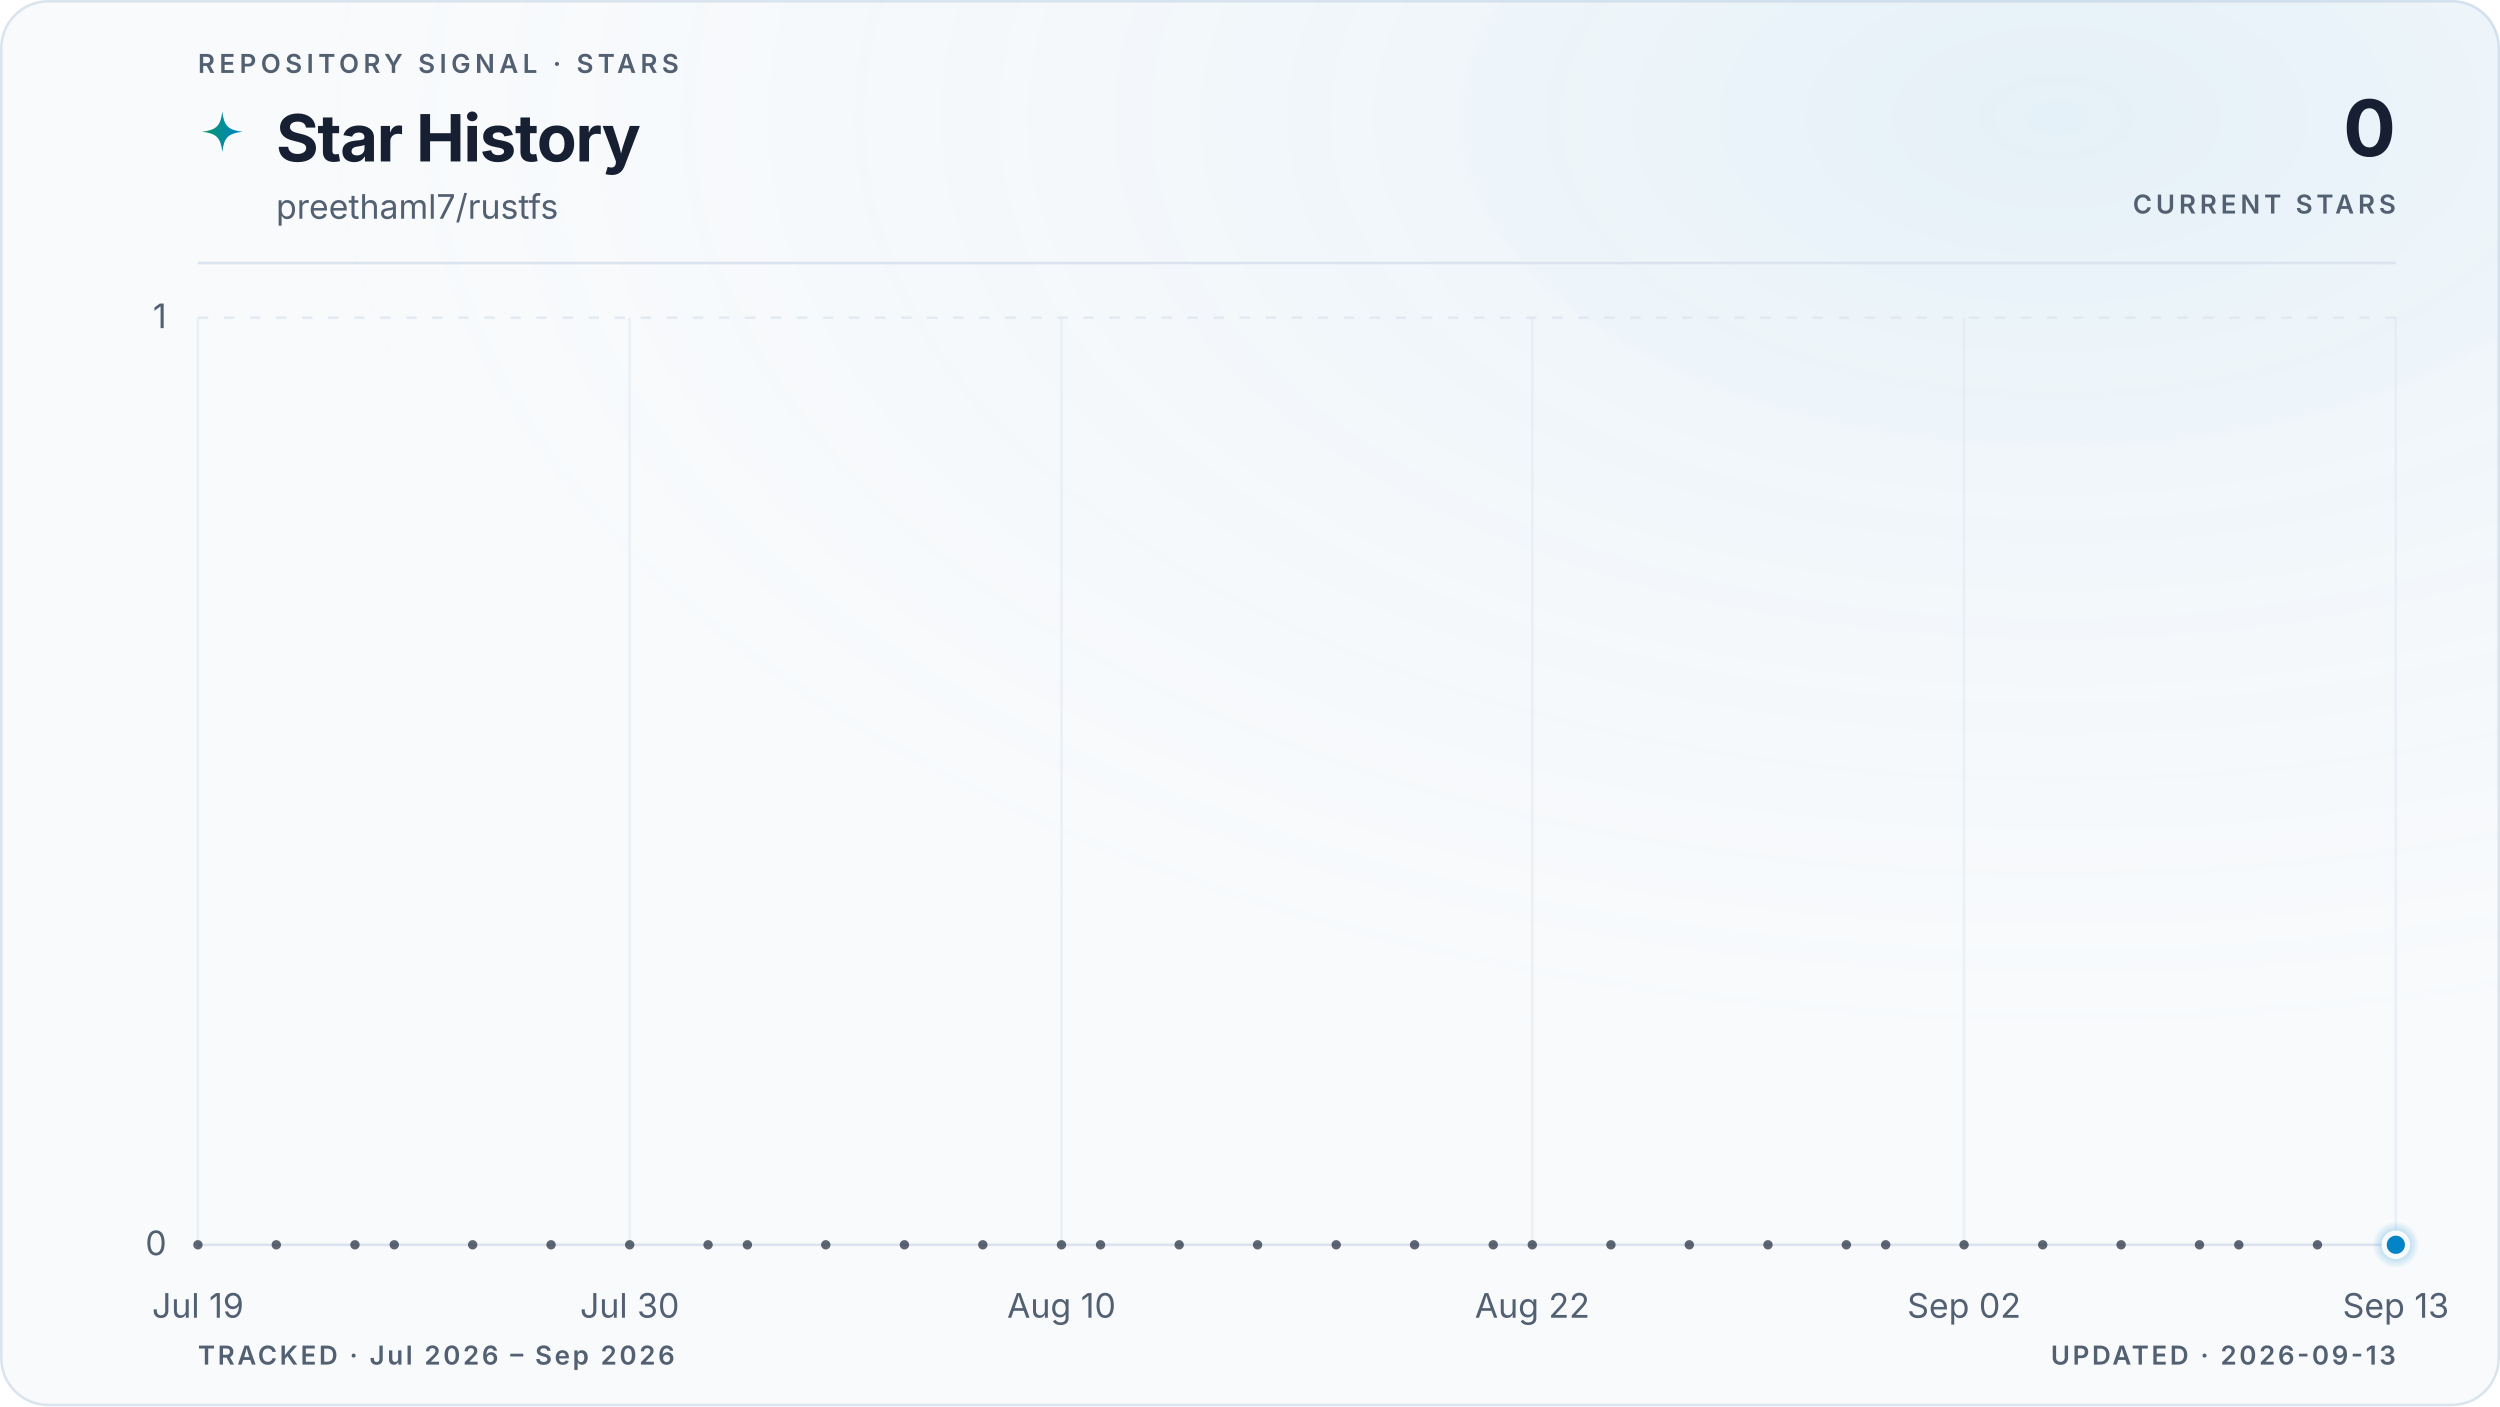
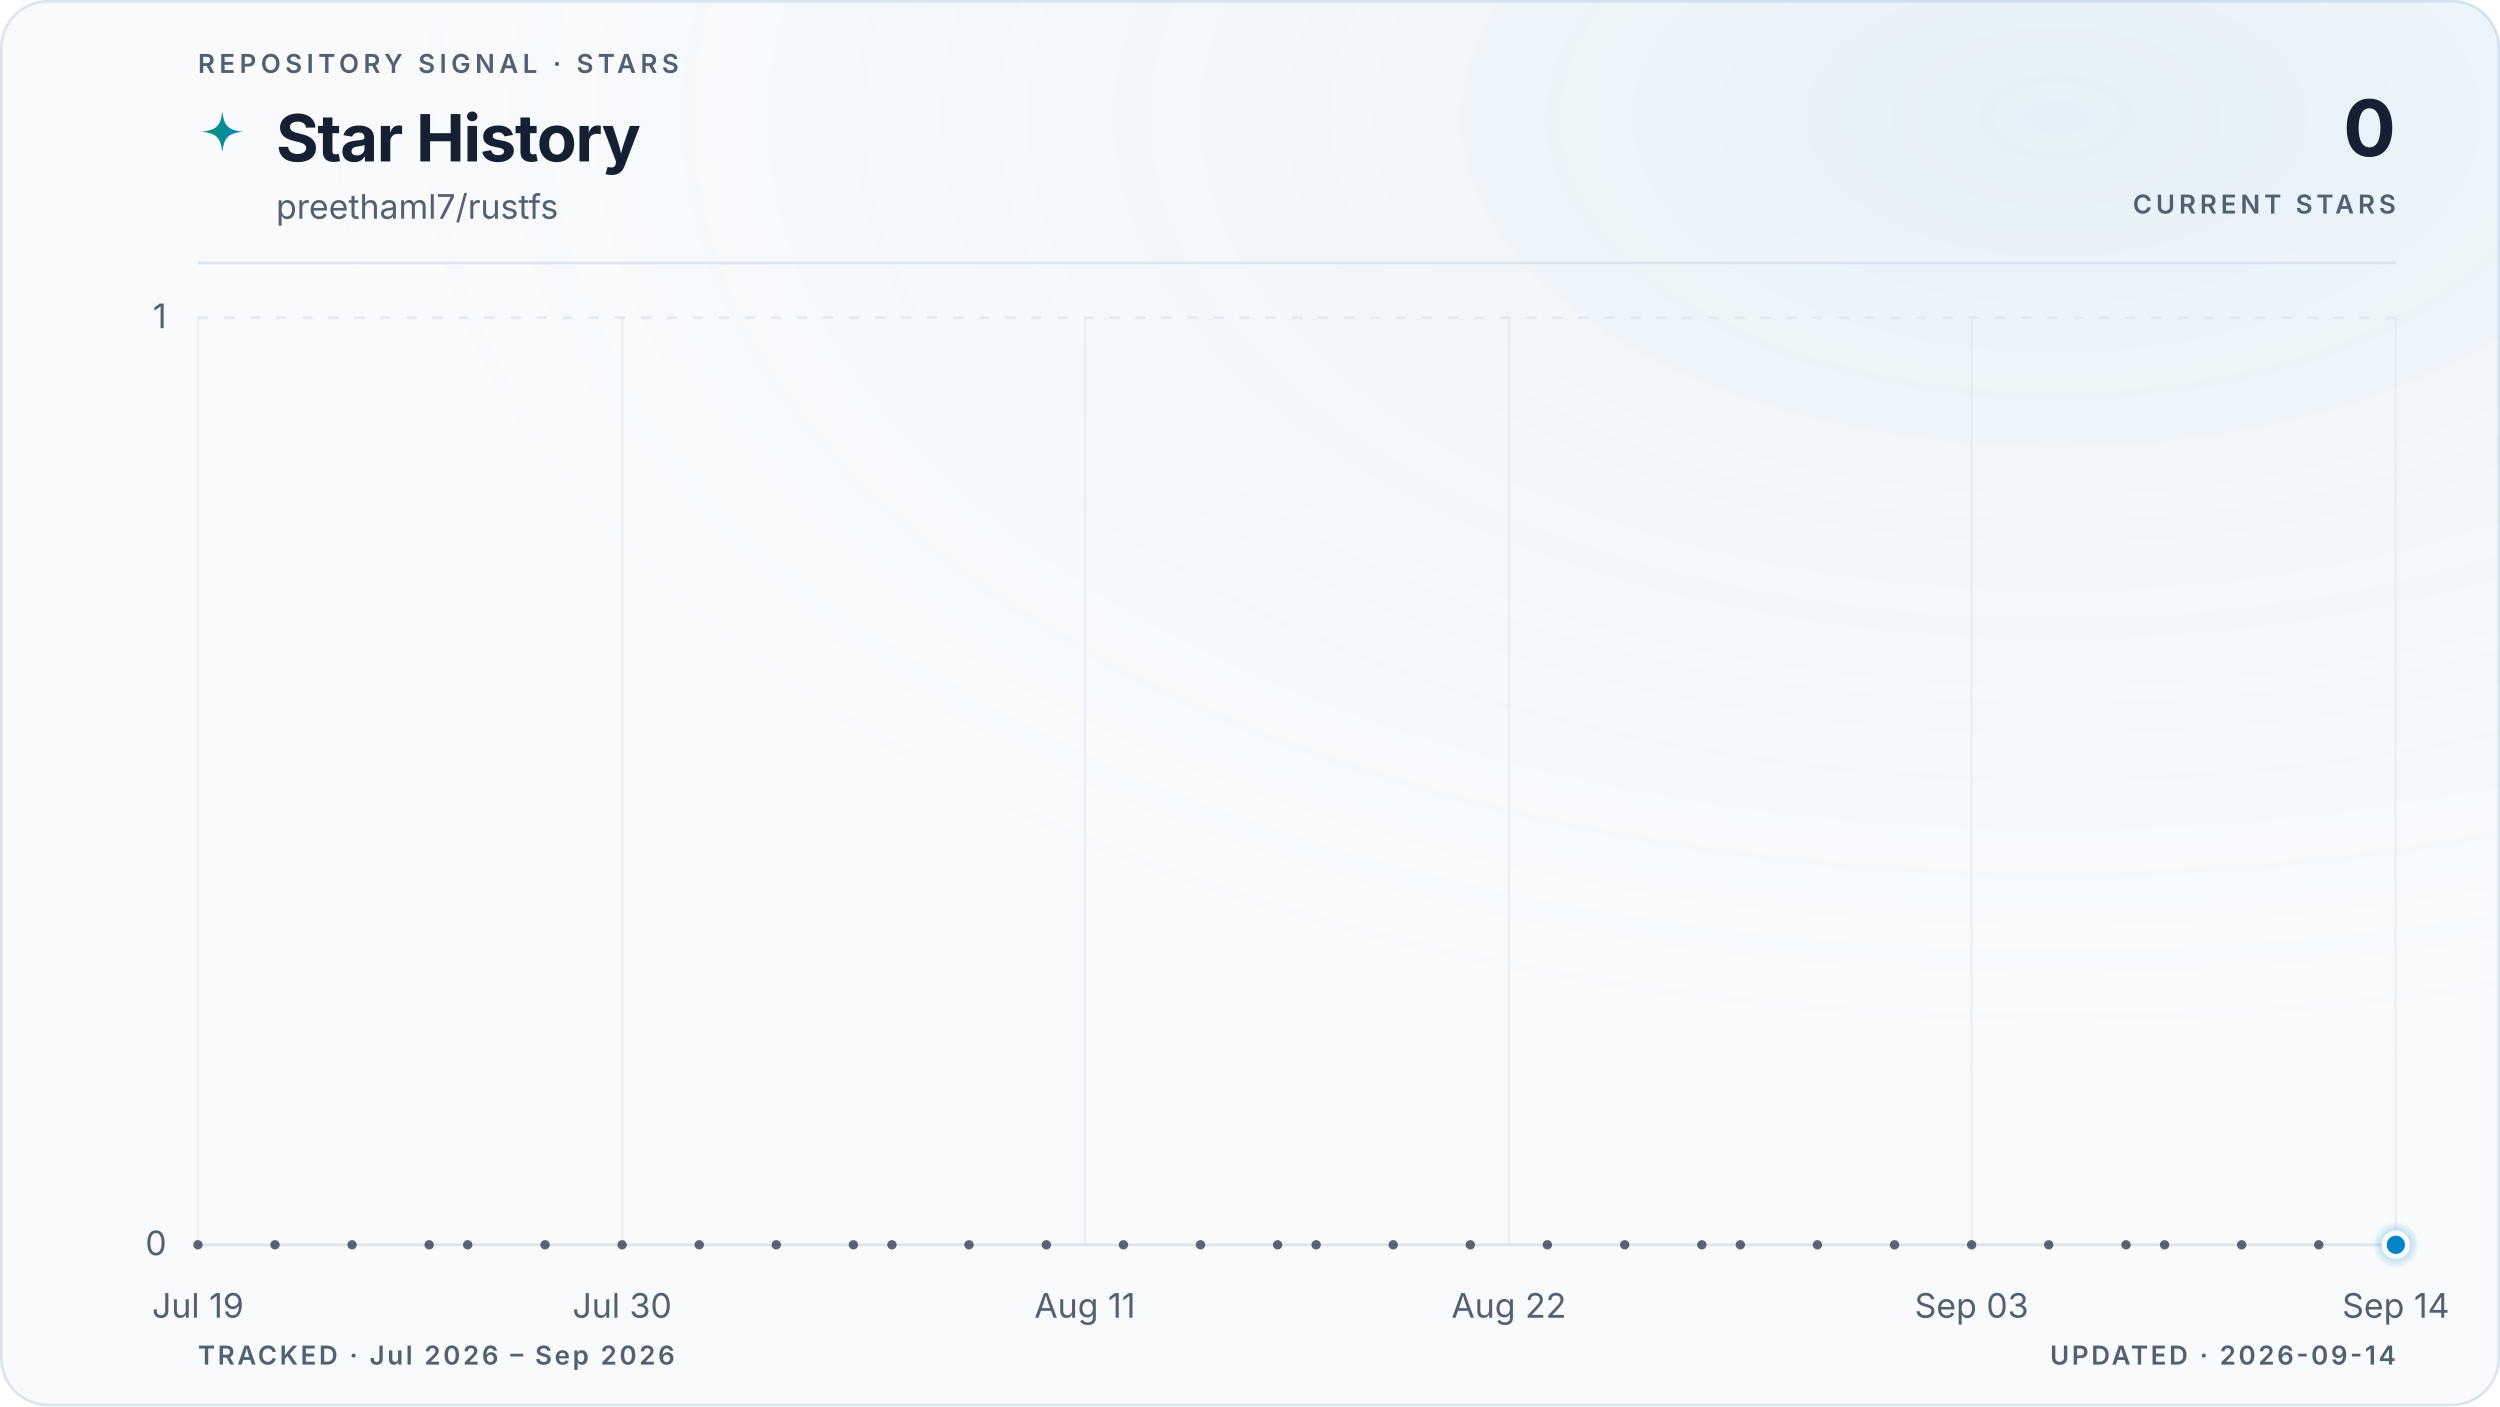
<svg xmlns="http://www.w3.org/2000/svg" viewBox="0 0 960 540" role="img" aria-labelledby="title description" data-style="gradient" data-variant="glow" data-layout="editorial" data-animated="true">
  <defs>
    <linearGradient id="trend" x1="0" y1="0" x2="1" y2="0">
      <stop offset="0%" stop-color="#059669" />
      <stop offset="100%" stop-color="#0284c7" />
    </linearGradient>
    <linearGradient id="area" x1="0" y1="0" x2="0" y2="1">
      <stop offset="0%" stop-color="#059669" stop-opacity="0.22" />
      <stop offset="55%" stop-color="#0284c7" stop-opacity="0.06" />
      <stop offset="100%" stop-color="#0284c7" stop-opacity="0" />
    </linearGradient>
    <radialGradient id="marker-halo" cx="50%" cy="50%" r="50%">
      <stop offset="0%" stop-color="#0284c7" stop-opacity="0.55" />
      <stop offset="100%" stop-color="#0284c7" stop-opacity="0" />
    </radialGradient>
    <radialGradient id="surface-glow" cx="82%" cy="8%" r="70%">
      <stop offset="0%" stop-color="#0284c7" stop-opacity="0.08" />
      <stop offset="100%" stop-color="#f8fafc" stop-opacity="0" />
    </radialGradient>
    <filter id="trend-glow" x="-20%" y="-20%" width="140%" height="140%">
      <feGaussianBlur stdDeviation="5" />
    </filter>
  </defs>
  <style>
.trend-enter{transform-box:fill-box;transform-origin:center;animation:trend-enter 520ms cubic-bezier(0.16,1,0.3,1)}
.marker-enter{transform-box:fill-box;transform-origin:center;animation:marker-enter 320ms cubic-bezier(0.16,1,0.3,1) 200ms both}
.marker-pulse{transform-box:fill-box;transform-origin:center;animation:marker-pulse 2.6s ease-out infinite}
@keyframes trend-enter{from{opacity:.35;transform:translateY(10px)}to{opacity:1;transform:translateY(0)}}
@keyframes marker-enter{from{opacity:0;transform:scale(.4)}to{opacity:1;transform:scale(1)}}
@keyframes marker-pulse{0%{opacity:.5;transform:scale(.7)}70%,100%{opacity:0;transform:scale(2.1)}}
@media (prefers-reduced-motion:reduce){.trend-enter,.marker-enter,.marker-pulse{animation:none!important}}
@media (prefers-reduced-motion:reduce){.marker-pulse{opacity:0}}
</style>
  <rect x="0.5" y="0.5" width="959" height="539" fill="#f8fafc" stroke="#dbe4ee" stroke-width="1" rx="18" />
  <rect width="960" height="540" fill="url(#surface-glow)" rx="18" />
  <text x="76" y="28" fill="#526072" font-family="ui-sans-serif, system-ui, -apple-system, BlinkMacSystemFont, 'Segoe UI', sans-serif" font-size="10" font-weight="600" letter-spacing="1.7">REPOSITORY SIGNAL · STARS</text>
  <path d="M12 1c.8 7.1 2.9 9.2 10 10-7.1.8-9.2 2.9-10 10-.8-7.1-2.9-9.2-10-10 7.1-.8 9.2-2.9 10-10Z" transform="translate(76 42) scale(.78)" fill="url(#trend)" aria-hidden="true" />
  <text x="106" y="62" fill="#172033" font-family="ui-sans-serif, system-ui, -apple-system, BlinkMacSystemFont, 'Segoe UI', sans-serif" font-size="25" font-weight="700" letter-spacing="-0.5">Star History</text>
  <text x="106" y="84" fill="#526072" font-family="ui-sans-serif, system-ui, -apple-system, BlinkMacSystemFont, 'Segoe UI', sans-serif" font-size="13">preethaml7/rustfs</text>
  <text x="920" y="60" fill="#172033" font-family="ui-sans-serif, system-ui, -apple-system, BlinkMacSystemFont, 'Segoe UI', sans-serif" font-size="30" font-weight="700" letter-spacing="-0.6" text-anchor="end">0</text>
  <text x="920" y="82" fill="#526072" font-family="ui-sans-serif, system-ui, -apple-system, BlinkMacSystemFont, 'Segoe UI', sans-serif" font-size="10" font-weight="600" letter-spacing="1.5" text-anchor="end">CURRENT STARS</text>
  <line x1="76" y1="101" x2="920" y2="101" stroke="#dbe4ee" stroke-width="1" />
  <line x1="76" y1="478.0" x2="920" y2="478.0" stroke="#dbe4ee" stroke-width="1" stroke-dasharray="0" opacity="1" />
  <text x="64" y="482.0" fill="#526072" font-family="ui-sans-serif, system-ui, -apple-system, BlinkMacSystemFont, 'Segoe UI', sans-serif" font-size="13" text-anchor="end">0</text>
  <line x1="76" y1="122.0" x2="920" y2="122.0" stroke="#dbe4ee" stroke-width="1" stroke-dasharray="4 6" opacity="0.7" />
  <text x="64" y="126.0" fill="#526072" font-family="ui-sans-serif, system-ui, -apple-system, BlinkMacSystemFont, 'Segoe UI', sans-serif" font-size="13" text-anchor="end">1</text>
  <line x1="76.0" y1="122" x2="76.0" y2="478" stroke="#dbe4ee" stroke-width="1" opacity="0.45" />
  <text x="76.0" y="506" fill="#526072" font-family="ui-sans-serif, system-ui, -apple-system, BlinkMacSystemFont, 'Segoe UI', sans-serif" font-size="13" text-anchor="middle">Jul 19</text>
-   <line x1="241.8" y1="122" x2="241.8" y2="478" stroke="#dbe4ee" stroke-width="1" opacity="0.45" />
-   <text x="241.8" y="506" fill="#526072" font-family="ui-sans-serif, system-ui, -apple-system, BlinkMacSystemFont, 'Segoe UI', sans-serif" font-size="13" text-anchor="middle">Jul 30</text>
-   <line x1="407.6" y1="122" x2="407.6" y2="478" stroke="#dbe4ee" stroke-width="1" opacity="0.45" />
-   <text x="407.6" y="506" fill="#526072" font-family="ui-sans-serif, system-ui, -apple-system, BlinkMacSystemFont, 'Segoe UI', sans-serif" font-size="13" text-anchor="middle">Aug 10</text>
-   <line x1="588.4" y1="122" x2="588.4" y2="478" stroke="#dbe4ee" stroke-width="1" opacity="0.45" />
-   <text x="588.4" y="506" fill="#526072" font-family="ui-sans-serif, system-ui, -apple-system, BlinkMacSystemFont, 'Segoe UI', sans-serif" font-size="13" text-anchor="middle">Aug 22</text>
-   <line x1="754.2" y1="122" x2="754.2" y2="478" stroke="#dbe4ee" stroke-width="1" opacity="0.45" />
-   <text x="754.2" y="506" fill="#526072" font-family="ui-sans-serif, system-ui, -apple-system, BlinkMacSystemFont, 'Segoe UI', sans-serif" font-size="13" text-anchor="middle">Sep 02</text>
+   <line x1="238.9" y1="122" x2="238.9" y2="478" stroke="#dbe4ee" stroke-width="1" opacity="0.45" />
+   <text x="238.9" y="506" fill="#526072" font-family="ui-sans-serif, system-ui, -apple-system, BlinkMacSystemFont, 'Segoe UI', sans-serif" font-size="13" text-anchor="middle">Jul 30</text>
+   <line x1="416.6" y1="122" x2="416.6" y2="478" stroke="#dbe4ee" stroke-width="1" opacity="0.45" />
+   <text x="416.6" y="506" fill="#526072" font-family="ui-sans-serif, system-ui, -apple-system, BlinkMacSystemFont, 'Segoe UI', sans-serif" font-size="13" text-anchor="middle">Aug 11</text>
+   <line x1="579.4" y1="122" x2="579.4" y2="478" stroke="#dbe4ee" stroke-width="1" opacity="0.45" />
+   <text x="579.4" y="506" fill="#526072" font-family="ui-sans-serif, system-ui, -apple-system, BlinkMacSystemFont, 'Segoe UI', sans-serif" font-size="13" text-anchor="middle">Aug 22</text>
+   <line x1="757.1" y1="122" x2="757.1" y2="478" stroke="#dbe4ee" stroke-width="1" opacity="0.45" />
+   <text x="757.1" y="506" fill="#526072" font-family="ui-sans-serif, system-ui, -apple-system, BlinkMacSystemFont, 'Segoe UI', sans-serif" font-size="13" text-anchor="middle">Sep 03</text>
  <line x1="920.0" y1="122" x2="920.0" y2="478" stroke="#dbe4ee" stroke-width="1" opacity="0.45" />
-   <text x="920.0" y="506" fill="#526072" font-family="ui-sans-serif, system-ui, -apple-system, BlinkMacSystemFont, 'Segoe UI', sans-serif" font-size="13" text-anchor="middle">Sep 13</text>
+   <text x="920.0" y="506" fill="#526072" font-family="ui-sans-serif, system-ui, -apple-system, BlinkMacSystemFont, 'Segoe UI', sans-serif" font-size="13" text-anchor="middle">Sep 14</text>
  <g class="trend-enter">
-     <path d="M 76.0 478.0 C 81.0 478.0, 86.0 478.0, 91.1 478.0 C 96.1 478.0, 101.1 478.0, 106.1 478.0 C 111.2 478.0, 116.2 478.0, 121.2 478.0 C 126.2 478.0, 131.3 478.0, 136.3 478.0 C 141.3 478.0, 146.3 478.0, 151.4 478.0 C 156.4 478.0, 161.4 478.0, 166.4 478.0 C 171.5 478.0, 176.5 478.0, 181.5 478.0 C 186.5 478.0, 191.5 478.0, 196.6 478.0 C 201.6 478.0, 206.6 478.0, 211.6 478.0 C 216.7 478.0, 221.7 478.0, 226.7 478.0 C 231.7 478.0, 236.8 478.0, 241.8 478.0 C 246.8 478.0, 251.8 478.0, 256.9 478.0 C 261.9 478.0, 266.9 478.0, 271.9 478.0 C 277.0 478.0, 282.0 478.0, 287.0 478.0 C 292.0 478.0, 297.0 478.0, 302.1 478.0 C 307.1 478.0, 312.1 478.0, 317.1 478.0 C 322.2 478.0, 327.2 478.0, 332.2 478.0 C 337.2 478.0, 342.3 478.0, 347.3 478.0 C 352.3 478.0, 357.3 478.0, 362.4 478.0 C 367.4 478.0, 372.4 478.0, 377.4 478.0 C 382.5 478.0, 387.5 478.0, 392.5 478.0 C 397.5 478.0, 402.5 478.0, 407.6 478.0 C 412.6 478.0, 417.6 478.0, 422.6 478.0 C 427.7 478.0, 432.7 478.0, 437.7 478.0 C 442.7 478.0, 447.8 478.0, 452.8 478.0 C 457.8 478.0, 462.8 478.0, 467.9 478.0 C 472.9 478.0, 477.9 478.0, 482.9 478.0 C 488.0 478.0, 493.0 478.0, 498.0 478.0 C 503.0 478.0, 508.0 478.0, 513.1 478.0 C 518.1 478.0, 523.1 478.0, 528.1 478.0 C 533.2 478.0, 538.2 478.0, 543.2 478.0 C 548.2 478.0, 553.3 478.0, 558.3 478.0 C 563.3 478.0, 568.3 478.0, 573.4 478.0 C 578.4 478.0, 583.4 478.0, 588.4 478.0 C 593.5 478.0, 598.5 478.0, 603.5 478.0 C 608.5 478.0, 613.5 478.0, 618.6 478.0 C 623.6 478.0, 628.6 478.0, 633.6 478.0 C 638.7 478.0, 643.7 478.0, 648.7 478.0 C 653.7 478.0, 658.8 478.0, 663.8 478.0 C 668.8 478.0, 673.8 478.0, 678.9 478.0 C 683.9 478.0, 688.9 478.0, 693.9 478.0 C 699.0 478.0, 704.0 478.0, 709.0 478.0 C 714.0 478.0, 719.0 478.0, 724.1 478.0 C 729.1 478.0, 734.1 478.0, 739.1 478.0 C 744.2 478.0, 749.2 478.0, 754.2 478.0 C 759.2 478.0, 764.3 478.0, 769.3 478.0 C 774.3 478.0, 779.3 478.0, 784.4 478.0 C 789.4 478.0, 794.4 478.0, 799.4 478.0 C 804.5 478.0, 809.5 478.0, 814.5 478.0 C 819.5 478.0, 824.5 478.0, 829.6 478.0 C 834.6 478.0, 839.6 478.0, 844.6 478.0 C 849.7 478.0, 854.7 478.0, 859.7 478.0 C 864.7 478.0, 869.8 478.0, 874.8 478.0 C 879.8 478.0, 884.8 478.0, 889.9 478.0 C 894.9 478.0, 899.9 478.0, 904.9 478.0 C 910.0 478.0, 915.0 478.0, 920.0 478.0 L 920.0 478.0 L 76.0 478.0 Z" fill="url(#area)" />
-     <path d="M 76.0 478.0 C 81.0 478.0, 86.0 478.0, 91.1 478.0 C 96.1 478.0, 101.1 478.0, 106.1 478.0 C 111.2 478.0, 116.2 478.0, 121.2 478.0 C 126.2 478.0, 131.3 478.0, 136.3 478.0 C 141.3 478.0, 146.3 478.0, 151.4 478.0 C 156.4 478.0, 161.4 478.0, 166.4 478.0 C 171.5 478.0, 176.5 478.0, 181.5 478.0 C 186.5 478.0, 191.5 478.0, 196.6 478.0 C 201.6 478.0, 206.6 478.0, 211.6 478.0 C 216.7 478.0, 221.7 478.0, 226.7 478.0 C 231.7 478.0, 236.8 478.0, 241.8 478.0 C 246.8 478.0, 251.8 478.0, 256.9 478.0 C 261.9 478.0, 266.9 478.0, 271.9 478.0 C 277.0 478.0, 282.0 478.0, 287.0 478.0 C 292.0 478.0, 297.0 478.0, 302.1 478.0 C 307.1 478.0, 312.1 478.0, 317.1 478.0 C 322.2 478.0, 327.2 478.0, 332.2 478.0 C 337.2 478.0, 342.3 478.0, 347.3 478.0 C 352.3 478.0, 357.3 478.0, 362.4 478.0 C 367.4 478.0, 372.4 478.0, 377.4 478.0 C 382.5 478.0, 387.5 478.0, 392.5 478.0 C 397.5 478.0, 402.5 478.0, 407.6 478.0 C 412.6 478.0, 417.6 478.0, 422.6 478.0 C 427.7 478.0, 432.7 478.0, 437.7 478.0 C 442.7 478.0, 447.8 478.0, 452.8 478.0 C 457.8 478.0, 462.8 478.0, 467.9 478.0 C 472.9 478.0, 477.9 478.0, 482.9 478.0 C 488.0 478.0, 493.0 478.0, 498.0 478.0 C 503.0 478.0, 508.0 478.0, 513.1 478.0 C 518.1 478.0, 523.1 478.0, 528.1 478.0 C 533.2 478.0, 538.2 478.0, 543.2 478.0 C 548.2 478.0, 553.3 478.0, 558.3 478.0 C 563.3 478.0, 568.3 478.0, 573.4 478.0 C 578.4 478.0, 583.4 478.0, 588.4 478.0 C 593.5 478.0, 598.5 478.0, 603.5 478.0 C 608.5 478.0, 613.5 478.0, 618.6 478.0 C 623.6 478.0, 628.6 478.0, 633.6 478.0 C 638.7 478.0, 643.7 478.0, 648.7 478.0 C 653.7 478.0, 658.8 478.0, 663.8 478.0 C 668.8 478.0, 673.8 478.0, 678.9 478.0 C 683.9 478.0, 688.9 478.0, 693.9 478.0 C 699.0 478.0, 704.0 478.0, 709.0 478.0 C 714.0 478.0, 719.0 478.0, 724.1 478.0 C 729.1 478.0, 734.1 478.0, 739.1 478.0 C 744.2 478.0, 749.2 478.0, 754.2 478.0 C 759.2 478.0, 764.3 478.0, 769.3 478.0 C 774.3 478.0, 779.3 478.0, 784.4 478.0 C 789.4 478.0, 794.4 478.0, 799.4 478.0 C 804.5 478.0, 809.5 478.0, 814.5 478.0 C 819.5 478.0, 824.5 478.0, 829.6 478.0 C 834.6 478.0, 839.6 478.0, 844.6 478.0 C 849.7 478.0, 854.7 478.0, 859.7 478.0 C 864.7 478.0, 869.8 478.0, 874.8 478.0 C 879.8 478.0, 884.8 478.0, 889.9 478.0 C 894.9 478.0, 899.9 478.0, 904.9 478.0 C 910.0 478.0, 915.0 478.0, 920.0 478.0" fill="none" stroke="url(#trend)" stroke-width="10" stroke-linecap="round" stroke-linejoin="round" opacity="0.10" filter="url(#trend-glow)" />
-     <path d="M 76.0 478.0 C 81.0 478.0, 86.0 478.0, 91.1 478.0 C 96.1 478.0, 101.1 478.0, 106.1 478.0 C 111.2 478.0, 116.2 478.0, 121.2 478.0 C 126.2 478.0, 131.3 478.0, 136.3 478.0 C 141.3 478.0, 146.3 478.0, 151.4 478.0 C 156.4 478.0, 161.4 478.0, 166.4 478.0 C 171.5 478.0, 176.5 478.0, 181.5 478.0 C 186.5 478.0, 191.5 478.0, 196.6 478.0 C 201.6 478.0, 206.6 478.0, 211.6 478.0 C 216.7 478.0, 221.7 478.0, 226.7 478.0 C 231.7 478.0, 236.8 478.0, 241.8 478.0 C 246.8 478.0, 251.8 478.0, 256.9 478.0 C 261.9 478.0, 266.9 478.0, 271.9 478.0 C 277.0 478.0, 282.0 478.0, 287.0 478.0 C 292.0 478.0, 297.0 478.0, 302.1 478.0 C 307.1 478.0, 312.1 478.0, 317.1 478.0 C 322.2 478.0, 327.2 478.0, 332.2 478.0 C 337.2 478.0, 342.3 478.0, 347.3 478.0 C 352.3 478.0, 357.3 478.0, 362.4 478.0 C 367.4 478.0, 372.4 478.0, 377.4 478.0 C 382.5 478.0, 387.5 478.0, 392.5 478.0 C 397.5 478.0, 402.5 478.0, 407.6 478.0 C 412.6 478.0, 417.6 478.0, 422.6 478.0 C 427.7 478.0, 432.7 478.0, 437.7 478.0 C 442.7 478.0, 447.8 478.0, 452.8 478.0 C 457.8 478.0, 462.8 478.0, 467.9 478.0 C 472.9 478.0, 477.9 478.0, 482.9 478.0 C 488.0 478.0, 493.0 478.0, 498.0 478.0 C 503.0 478.0, 508.0 478.0, 513.1 478.0 C 518.1 478.0, 523.1 478.0, 528.1 478.0 C 533.2 478.0, 538.2 478.0, 543.2 478.0 C 548.2 478.0, 553.3 478.0, 558.3 478.0 C 563.3 478.0, 568.3 478.0, 573.4 478.0 C 578.4 478.0, 583.4 478.0, 588.4 478.0 C 593.5 478.0, 598.5 478.0, 603.5 478.0 C 608.5 478.0, 613.5 478.0, 618.6 478.0 C 623.6 478.0, 628.6 478.0, 633.6 478.0 C 638.7 478.0, 643.7 478.0, 648.7 478.0 C 653.7 478.0, 658.8 478.0, 663.8 478.0 C 668.8 478.0, 673.8 478.0, 678.9 478.0 C 683.9 478.0, 688.9 478.0, 693.9 478.0 C 699.0 478.0, 704.0 478.0, 709.0 478.0 C 714.0 478.0, 719.0 478.0, 724.1 478.0 C 729.1 478.0, 734.1 478.0, 739.1 478.0 C 744.2 478.0, 749.2 478.0, 754.2 478.0 C 759.2 478.0, 764.3 478.0, 769.3 478.0 C 774.3 478.0, 779.3 478.0, 784.4 478.0 C 789.4 478.0, 794.4 478.0, 799.4 478.0 C 804.5 478.0, 809.5 478.0, 814.5 478.0 C 819.5 478.0, 824.5 478.0, 829.6 478.0 C 834.6 478.0, 839.6 478.0, 844.6 478.0 C 849.7 478.0, 854.7 478.0, 859.7 478.0 C 864.7 478.0, 869.8 478.0, 874.8 478.0 C 879.8 478.0, 884.8 478.0, 889.9 478.0 C 894.9 478.0, 899.9 478.0, 904.9 478.0 C 910.0 478.0, 915.0 478.0, 920.0 478.0" fill="none" stroke="url(#trend)" stroke-width="3" stroke-linecap="round" stroke-linejoin="round" />
+     <path d="M 76.0 478.0 C 80.9 478.0, 85.9 478.0, 90.8 478.0 C 95.7 478.0, 100.7 478.0, 105.6 478.0 C 110.5 478.0, 115.5 478.0, 120.4 478.0 C 125.4 478.0, 130.3 478.0, 135.2 478.0 C 140.2 478.0, 145.1 478.0, 150.0 478.0 C 155.0 478.0, 159.9 478.0, 164.8 478.0 C 169.8 478.0, 174.7 478.0, 179.6 478.0 C 184.6 478.0, 189.5 478.0, 194.5 478.0 C 199.4 478.0, 204.3 478.0, 209.3 478.0 C 214.2 478.0, 219.1 478.0, 224.1 478.0 C 229.0 478.0, 233.9 478.0, 238.9 478.0 C 243.8 478.0, 248.7 478.0, 253.7 478.0 C 258.6 478.0, 263.6 478.0, 268.5 478.0 C 273.4 478.0, 278.4 478.0, 283.3 478.0 C 288.2 478.0, 293.2 478.0, 298.1 478.0 C 303.0 478.0, 308.0 478.0, 312.9 478.0 C 317.8 478.0, 322.8 478.0, 327.7 478.0 C 332.7 478.0, 337.6 478.0, 342.5 478.0 C 347.5 478.0, 352.4 478.0, 357.3 478.0 C 362.3 478.0, 367.2 478.0, 372.1 478.0 C 377.1 478.0, 382.0 478.0, 386.9 478.0 C 391.9 478.0, 396.8 478.0, 401.8 478.0 C 406.7 478.0, 411.6 478.0, 416.6 478.0 C 421.5 478.0, 426.4 478.0, 431.4 478.0 C 436.3 478.0, 441.2 478.0, 446.2 478.0 C 451.1 478.0, 456.0 478.0, 461.0 478.0 C 465.9 478.0, 470.9 478.0, 475.8 478.0 C 480.7 478.0, 485.7 478.0, 490.6 478.0 C 495.5 478.0, 500.5 478.0, 505.4 478.0 C 510.3 478.0, 515.3 478.0, 520.2 478.0 C 525.1 478.0, 530.1 478.0, 535.0 478.0 C 540.0 478.0, 544.9 478.0, 549.8 478.0 C 554.8 478.0, 559.7 478.0, 564.6 478.0 C 569.6 478.0, 574.5 478.0, 579.4 478.0 C 584.4 478.0, 589.3 478.0, 594.2 478.0 C 599.2 478.0, 604.1 478.0, 609.1 478.0 C 614.0 478.0, 618.9 478.0, 623.9 478.0 C 628.8 478.0, 633.7 478.0, 638.7 478.0 C 643.6 478.0, 648.5 478.0, 653.5 478.0 C 658.4 478.0, 663.3 478.0, 668.3 478.0 C 673.2 478.0, 678.2 478.0, 683.1 478.0 C 688.0 478.0, 693.0 478.0, 697.9 478.0 C 702.8 478.0, 707.8 478.0, 712.7 478.0 C 717.6 478.0, 722.6 478.0, 727.5 478.0 C 732.4 478.0, 737.4 478.0, 742.3 478.0 C 747.3 478.0, 752.2 478.0, 757.1 478.0 C 762.1 478.0, 767.0 478.0, 771.9 478.0 C 776.9 478.0, 781.8 478.0, 786.7 478.0 C 791.7 478.0, 796.6 478.0, 801.5 478.0 C 806.5 478.0, 811.4 478.0, 816.4 478.0 C 821.3 478.0, 826.2 478.0, 831.2 478.0 C 836.1 478.0, 841.0 478.0, 846.0 478.0 C 850.9 478.0, 855.8 478.0, 860.8 478.0 C 865.7 478.0, 870.6 478.0, 875.6 478.0 C 880.5 478.0, 885.5 478.0, 890.4 478.0 C 895.3 478.0, 900.3 478.0, 905.2 478.0 C 910.1 478.0, 915.1 478.0, 920.0 478.0 L 920.0 478.0 L 76.0 478.0 Z" fill="url(#area)" />
+     <path d="M 76.0 478.0 C 80.9 478.0, 85.9 478.0, 90.8 478.0 C 95.7 478.0, 100.7 478.0, 105.6 478.0 C 110.5 478.0, 115.5 478.0, 120.4 478.0 C 125.4 478.0, 130.3 478.0, 135.2 478.0 C 140.2 478.0, 145.1 478.0, 150.0 478.0 C 155.0 478.0, 159.9 478.0, 164.8 478.0 C 169.8 478.0, 174.7 478.0, 179.6 478.0 C 184.6 478.0, 189.5 478.0, 194.5 478.0 C 199.4 478.0, 204.3 478.0, 209.3 478.0 C 214.2 478.0, 219.1 478.0, 224.1 478.0 C 229.0 478.0, 233.9 478.0, 238.9 478.0 C 243.8 478.0, 248.7 478.0, 253.7 478.0 C 258.6 478.0, 263.6 478.0, 268.5 478.0 C 273.4 478.0, 278.4 478.0, 283.3 478.0 C 288.2 478.0, 293.2 478.0, 298.1 478.0 C 303.0 478.0, 308.0 478.0, 312.9 478.0 C 317.8 478.0, 322.8 478.0, 327.7 478.0 C 332.7 478.0, 337.6 478.0, 342.5 478.0 C 347.5 478.0, 352.4 478.0, 357.3 478.0 C 362.3 478.0, 367.2 478.0, 372.1 478.0 C 377.1 478.0, 382.0 478.0, 386.9 478.0 C 391.9 478.0, 396.8 478.0, 401.8 478.0 C 406.7 478.0, 411.6 478.0, 416.6 478.0 C 421.5 478.0, 426.4 478.0, 431.4 478.0 C 436.3 478.0, 441.2 478.0, 446.2 478.0 C 451.1 478.0, 456.0 478.0, 461.0 478.0 C 465.9 478.0, 470.9 478.0, 475.8 478.0 C 480.7 478.0, 485.7 478.0, 490.6 478.0 C 495.5 478.0, 500.5 478.0, 505.4 478.0 C 510.3 478.0, 515.3 478.0, 520.2 478.0 C 525.1 478.0, 530.1 478.0, 535.0 478.0 C 540.0 478.0, 544.9 478.0, 549.8 478.0 C 554.8 478.0, 559.7 478.0, 564.6 478.0 C 569.6 478.0, 574.5 478.0, 579.4 478.0 C 584.4 478.0, 589.3 478.0, 594.2 478.0 C 599.2 478.0, 604.1 478.0, 609.1 478.0 C 614.0 478.0, 618.9 478.0, 623.9 478.0 C 628.8 478.0, 633.7 478.0, 638.7 478.0 C 643.6 478.0, 648.5 478.0, 653.5 478.0 C 658.4 478.0, 663.3 478.0, 668.3 478.0 C 673.2 478.0, 678.2 478.0, 683.1 478.0 C 688.0 478.0, 693.0 478.0, 697.9 478.0 C 702.8 478.0, 707.8 478.0, 712.7 478.0 C 717.6 478.0, 722.6 478.0, 727.5 478.0 C 732.4 478.0, 737.4 478.0, 742.3 478.0 C 747.3 478.0, 752.2 478.0, 757.1 478.0 C 762.1 478.0, 767.0 478.0, 771.9 478.0 C 776.9 478.0, 781.8 478.0, 786.7 478.0 C 791.7 478.0, 796.6 478.0, 801.5 478.0 C 806.5 478.0, 811.4 478.0, 816.4 478.0 C 821.3 478.0, 826.2 478.0, 831.2 478.0 C 836.1 478.0, 841.0 478.0, 846.0 478.0 C 850.9 478.0, 855.8 478.0, 860.8 478.0 C 865.7 478.0, 870.6 478.0, 875.6 478.0 C 880.5 478.0, 885.5 478.0, 890.4 478.0 C 895.3 478.0, 900.3 478.0, 905.2 478.0 C 910.1 478.0, 915.1 478.0, 920.0 478.0" fill="none" stroke="url(#trend)" stroke-width="10" stroke-linecap="round" stroke-linejoin="round" opacity="0.10" filter="url(#trend-glow)" />
+     <path d="M 76.0 478.0 C 80.9 478.0, 85.9 478.0, 90.8 478.0 C 95.7 478.0, 100.7 478.0, 105.6 478.0 C 110.5 478.0, 115.5 478.0, 120.4 478.0 C 125.4 478.0, 130.3 478.0, 135.2 478.0 C 140.2 478.0, 145.1 478.0, 150.0 478.0 C 155.0 478.0, 159.9 478.0, 164.8 478.0 C 169.8 478.0, 174.7 478.0, 179.6 478.0 C 184.6 478.0, 189.5 478.0, 194.5 478.0 C 199.4 478.0, 204.3 478.0, 209.3 478.0 C 214.2 478.0, 219.1 478.0, 224.1 478.0 C 229.0 478.0, 233.9 478.0, 238.9 478.0 C 243.8 478.0, 248.7 478.0, 253.7 478.0 C 258.6 478.0, 263.6 478.0, 268.5 478.0 C 273.4 478.0, 278.4 478.0, 283.3 478.0 C 288.2 478.0, 293.2 478.0, 298.1 478.0 C 303.0 478.0, 308.0 478.0, 312.9 478.0 C 317.8 478.0, 322.8 478.0, 327.7 478.0 C 332.7 478.0, 337.6 478.0, 342.5 478.0 C 347.5 478.0, 352.4 478.0, 357.3 478.0 C 362.3 478.0, 367.2 478.0, 372.1 478.0 C 377.1 478.0, 382.0 478.0, 386.9 478.0 C 391.9 478.0, 396.8 478.0, 401.8 478.0 C 406.7 478.0, 411.6 478.0, 416.6 478.0 C 421.5 478.0, 426.4 478.0, 431.4 478.0 C 436.3 478.0, 441.2 478.0, 446.2 478.0 C 451.1 478.0, 456.0 478.0, 461.0 478.0 C 465.9 478.0, 470.9 478.0, 475.8 478.0 C 480.7 478.0, 485.7 478.0, 490.6 478.0 C 495.5 478.0, 500.5 478.0, 505.4 478.0 C 510.3 478.0, 515.3 478.0, 520.2 478.0 C 525.1 478.0, 530.1 478.0, 535.0 478.0 C 540.0 478.0, 544.9 478.0, 549.8 478.0 C 554.8 478.0, 559.7 478.0, 564.6 478.0 C 569.6 478.0, 574.5 478.0, 579.4 478.0 C 584.4 478.0, 589.3 478.0, 594.2 478.0 C 599.2 478.0, 604.1 478.0, 609.1 478.0 C 614.0 478.0, 618.9 478.0, 623.9 478.0 C 628.8 478.0, 633.7 478.0, 638.7 478.0 C 643.6 478.0, 648.5 478.0, 653.5 478.0 C 658.4 478.0, 663.3 478.0, 668.3 478.0 C 673.2 478.0, 678.2 478.0, 683.1 478.0 C 688.0 478.0, 693.0 478.0, 697.9 478.0 C 702.8 478.0, 707.8 478.0, 712.7 478.0 C 717.6 478.0, 722.6 478.0, 727.5 478.0 C 732.4 478.0, 737.4 478.0, 742.3 478.0 C 747.3 478.0, 752.2 478.0, 757.1 478.0 C 762.1 478.0, 767.0 478.0, 771.9 478.0 C 776.9 478.0, 781.8 478.0, 786.7 478.0 C 791.7 478.0, 796.6 478.0, 801.5 478.0 C 806.5 478.0, 811.4 478.0, 816.4 478.0 C 821.3 478.0, 826.2 478.0, 831.2 478.0 C 836.1 478.0, 841.0 478.0, 846.0 478.0 C 850.9 478.0, 855.8 478.0, 860.8 478.0 C 865.7 478.0, 870.6 478.0, 875.6 478.0 C 880.5 478.0, 885.5 478.0, 890.4 478.0 C 895.3 478.0, 900.3 478.0, 905.2 478.0 C 910.1 478.0, 915.1 478.0, 920.0 478.0" fill="none" stroke="url(#trend)" stroke-width="3" stroke-linecap="round" stroke-linejoin="round" />
    <g data-point-count="31" fill="#172033" opacity="0.68">
      <circle cx="76.0" cy="478.0" r="1.8" />
-       <circle cx="106.1" cy="478.0" r="1.8" />
-       <circle cx="136.3" cy="478.0" r="1.8" />
-       <circle cx="151.4" cy="478.0" r="1.8" />
-       <circle cx="181.5" cy="478.0" r="1.8" />
-       <circle cx="211.6" cy="478.0" r="1.8" />
-       <circle cx="241.8" cy="478.0" r="1.8" />
-       <circle cx="271.9" cy="478.0" r="1.8" />
-       <circle cx="287.0" cy="478.0" r="1.8" />
-       <circle cx="317.1" cy="478.0" r="1.8" />
-       <circle cx="347.3" cy="478.0" r="1.8" />
-       <circle cx="377.4" cy="478.0" r="1.8" />
-       <circle cx="407.6" cy="478.0" r="1.8" />
-       <circle cx="422.6" cy="478.0" r="1.8" />
-       <circle cx="452.8" cy="478.0" r="1.8" />
-       <circle cx="482.9" cy="478.0" r="1.8" />
-       <circle cx="513.1" cy="478.0" r="1.8" />
-       <circle cx="543.2" cy="478.0" r="1.8" />
-       <circle cx="573.4" cy="478.0" r="1.8" />
-       <circle cx="588.4" cy="478.0" r="1.8" />
-       <circle cx="618.6" cy="478.0" r="1.8" />
-       <circle cx="648.7" cy="478.0" r="1.8" />
-       <circle cx="678.9" cy="478.0" r="1.8" />
-       <circle cx="709.0" cy="478.0" r="1.8" />
-       <circle cx="724.1" cy="478.0" r="1.8" />
-       <circle cx="754.2" cy="478.0" r="1.8" />
-       <circle cx="784.4" cy="478.0" r="1.8" />
-       <circle cx="814.5" cy="478.0" r="1.8" />
-       <circle cx="844.6" cy="478.0" r="1.8" />
-       <circle cx="859.7" cy="478.0" r="1.8" />
-       <circle cx="889.9" cy="478.0" r="1.8" />
+       <circle cx="105.6" cy="478.0" r="1.8" />
+       <circle cx="135.2" cy="478.0" r="1.8" />
+       <circle cx="164.8" cy="478.0" r="1.8" />
+       <circle cx="179.6" cy="478.0" r="1.8" />
+       <circle cx="209.3" cy="478.0" r="1.8" />
+       <circle cx="238.9" cy="478.0" r="1.8" />
+       <circle cx="268.5" cy="478.0" r="1.8" />
+       <circle cx="298.1" cy="478.0" r="1.8" />
+       <circle cx="327.7" cy="478.0" r="1.8" />
+       <circle cx="342.5" cy="478.0" r="1.8" />
+       <circle cx="372.1" cy="478.0" r="1.8" />
+       <circle cx="401.8" cy="478.0" r="1.8" />
+       <circle cx="431.4" cy="478.0" r="1.8" />
+       <circle cx="461.0" cy="478.0" r="1.8" />
+       <circle cx="490.6" cy="478.0" r="1.8" />
+       <circle cx="505.4" cy="478.0" r="1.8" />
+       <circle cx="535.0" cy="478.0" r="1.8" />
+       <circle cx="564.6" cy="478.0" r="1.8" />
+       <circle cx="594.2" cy="478.0" r="1.8" />
+       <circle cx="623.9" cy="478.0" r="1.8" />
+       <circle cx="653.5" cy="478.0" r="1.8" />
+       <circle cx="668.3" cy="478.0" r="1.8" />
+       <circle cx="697.9" cy="478.0" r="1.8" />
+       <circle cx="727.5" cy="478.0" r="1.8" />
+       <circle cx="757.1" cy="478.0" r="1.8" />
+       <circle cx="786.7" cy="478.0" r="1.8" />
+       <circle cx="816.4" cy="478.0" r="1.8" />
+       <circle cx="831.2" cy="478.0" r="1.8" />
+       <circle cx="860.8" cy="478.0" r="1.8" />
+       <circle cx="890.4" cy="478.0" r="1.8" />
    </g>
  </g>
  <g class="marker-enter">
    <circle class="marker-pulse" cx="920.0" cy="478.0" r="9" fill="url(#marker-halo)" />
    <circle cx="920.0" cy="478.0" r="4.5" fill="#0284c7" stroke="#f8fafc" stroke-width="2" />
  </g>
  <text x="76" y="524" fill="#526072" font-family="ui-sans-serif, system-ui, -apple-system, BlinkMacSystemFont, 'Segoe UI', sans-serif" font-size="10" font-weight="600" letter-spacing="1">TRACKED · Jul 2026 – Sep 2026</text>
-   <text x="920" y="524" fill="#526072" font-family="ui-sans-serif, system-ui, -apple-system, BlinkMacSystemFont, 'Segoe UI', sans-serif" font-size="10" font-weight="600" letter-spacing="1" text-anchor="end">UPDATED · 2026-09-13</text>
+   <text x="920" y="524" fill="#526072" font-family="ui-sans-serif, system-ui, -apple-system, BlinkMacSystemFont, 'Segoe UI', sans-serif" font-size="10" font-weight="600" letter-spacing="1" text-anchor="end">UPDATED · 2026-09-14</text>
</svg>
